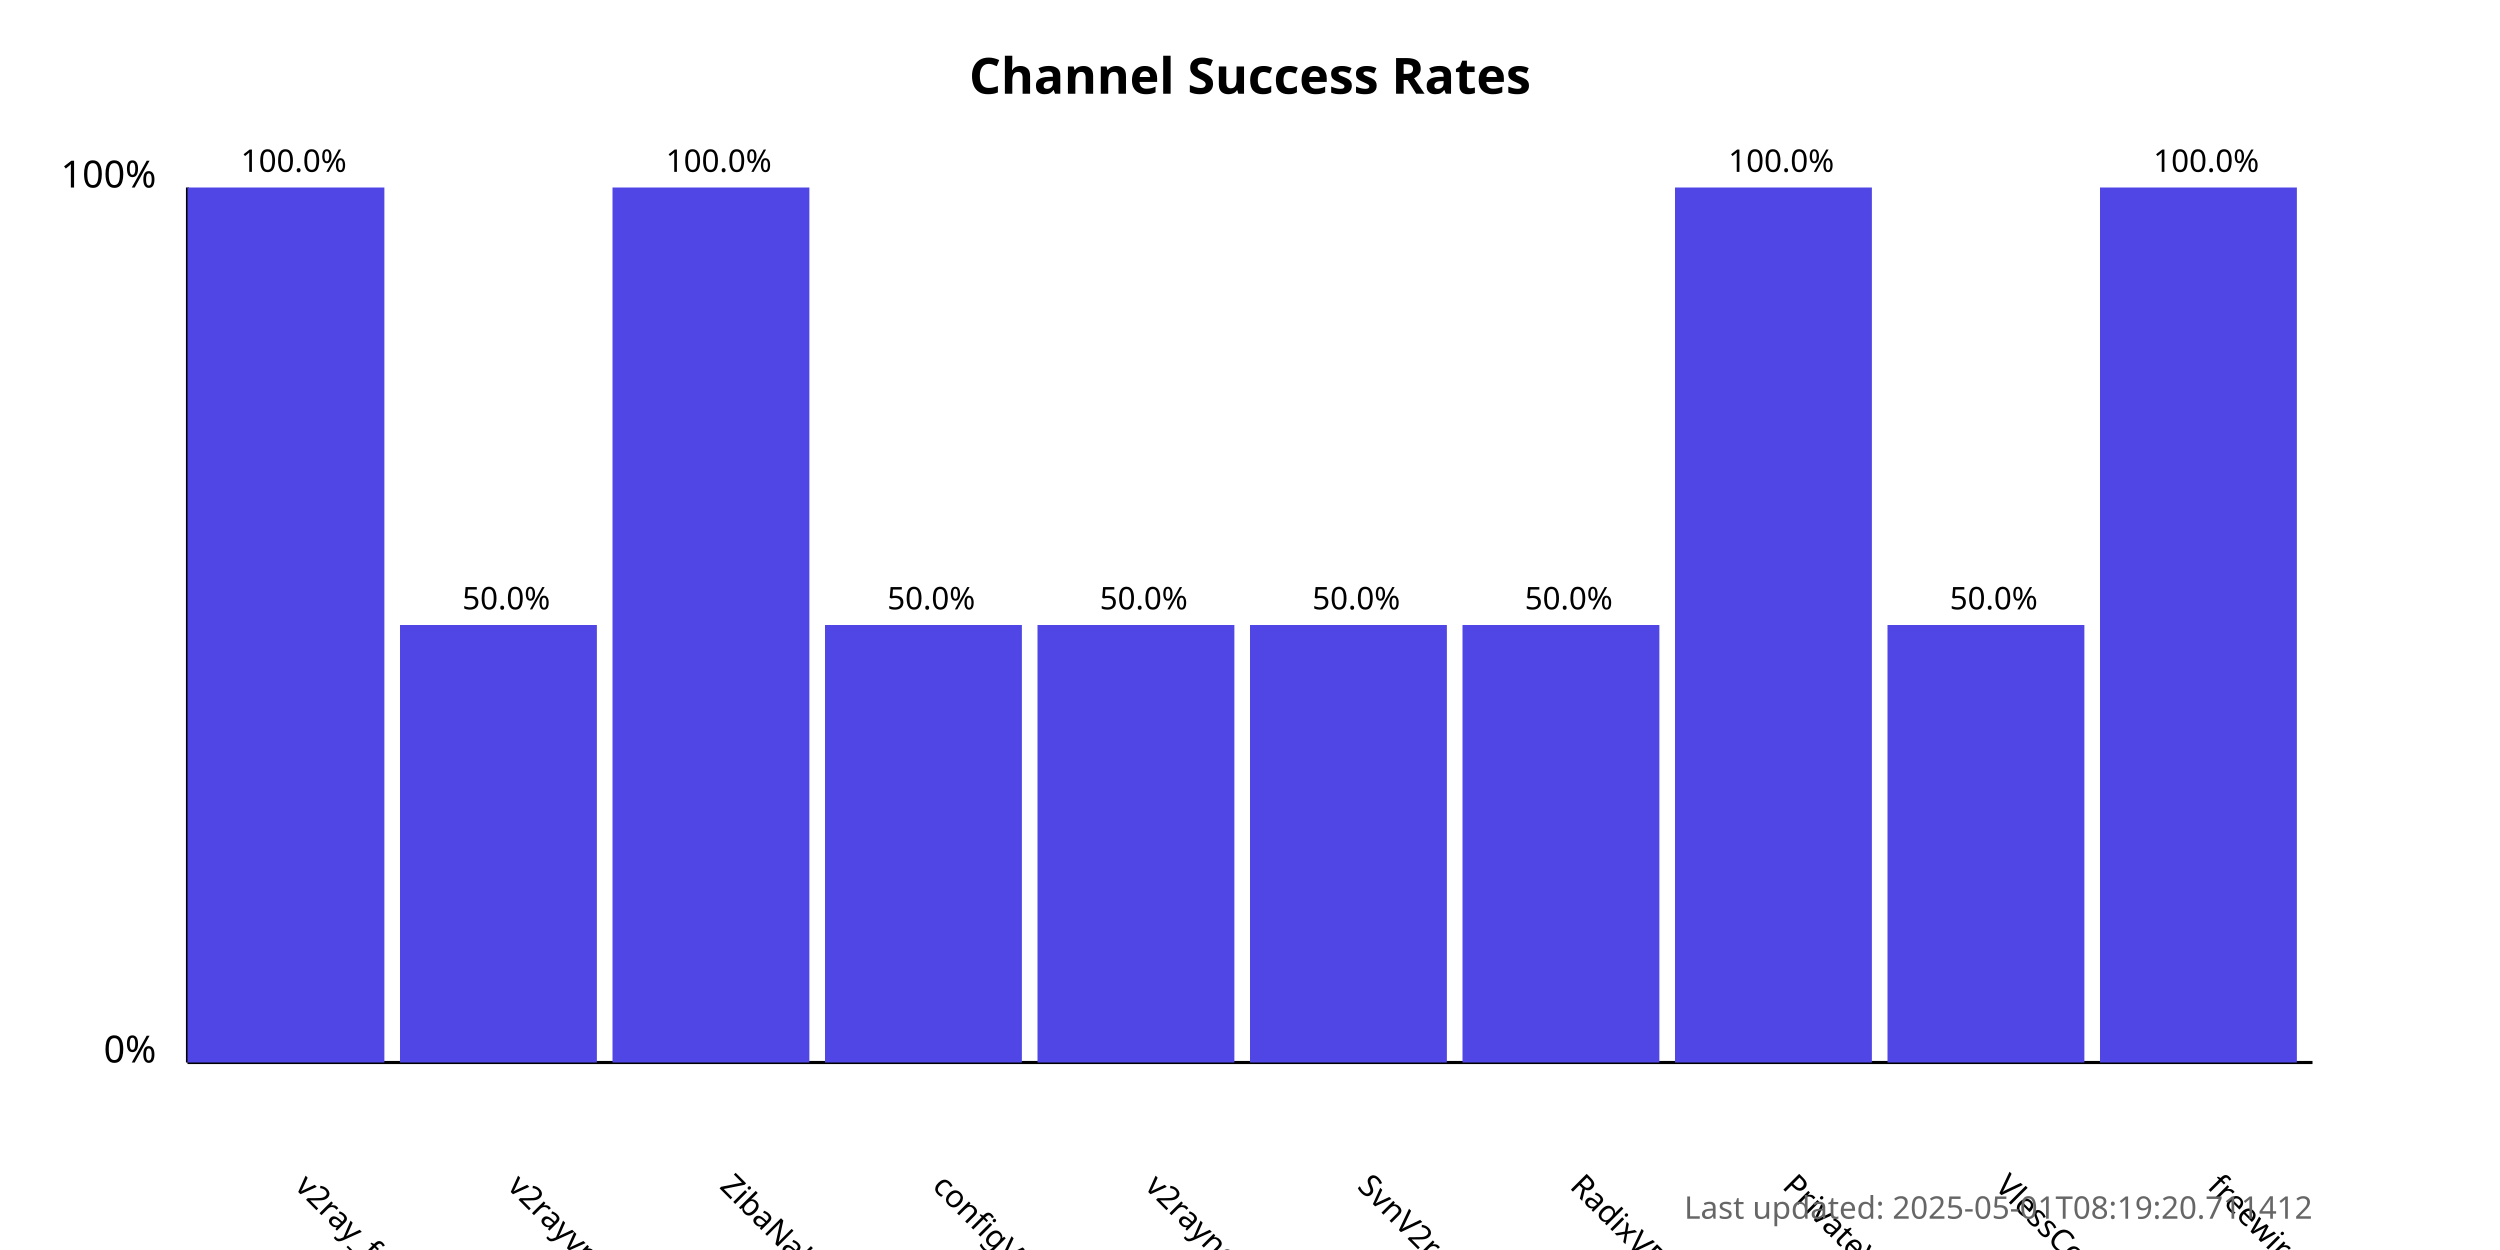
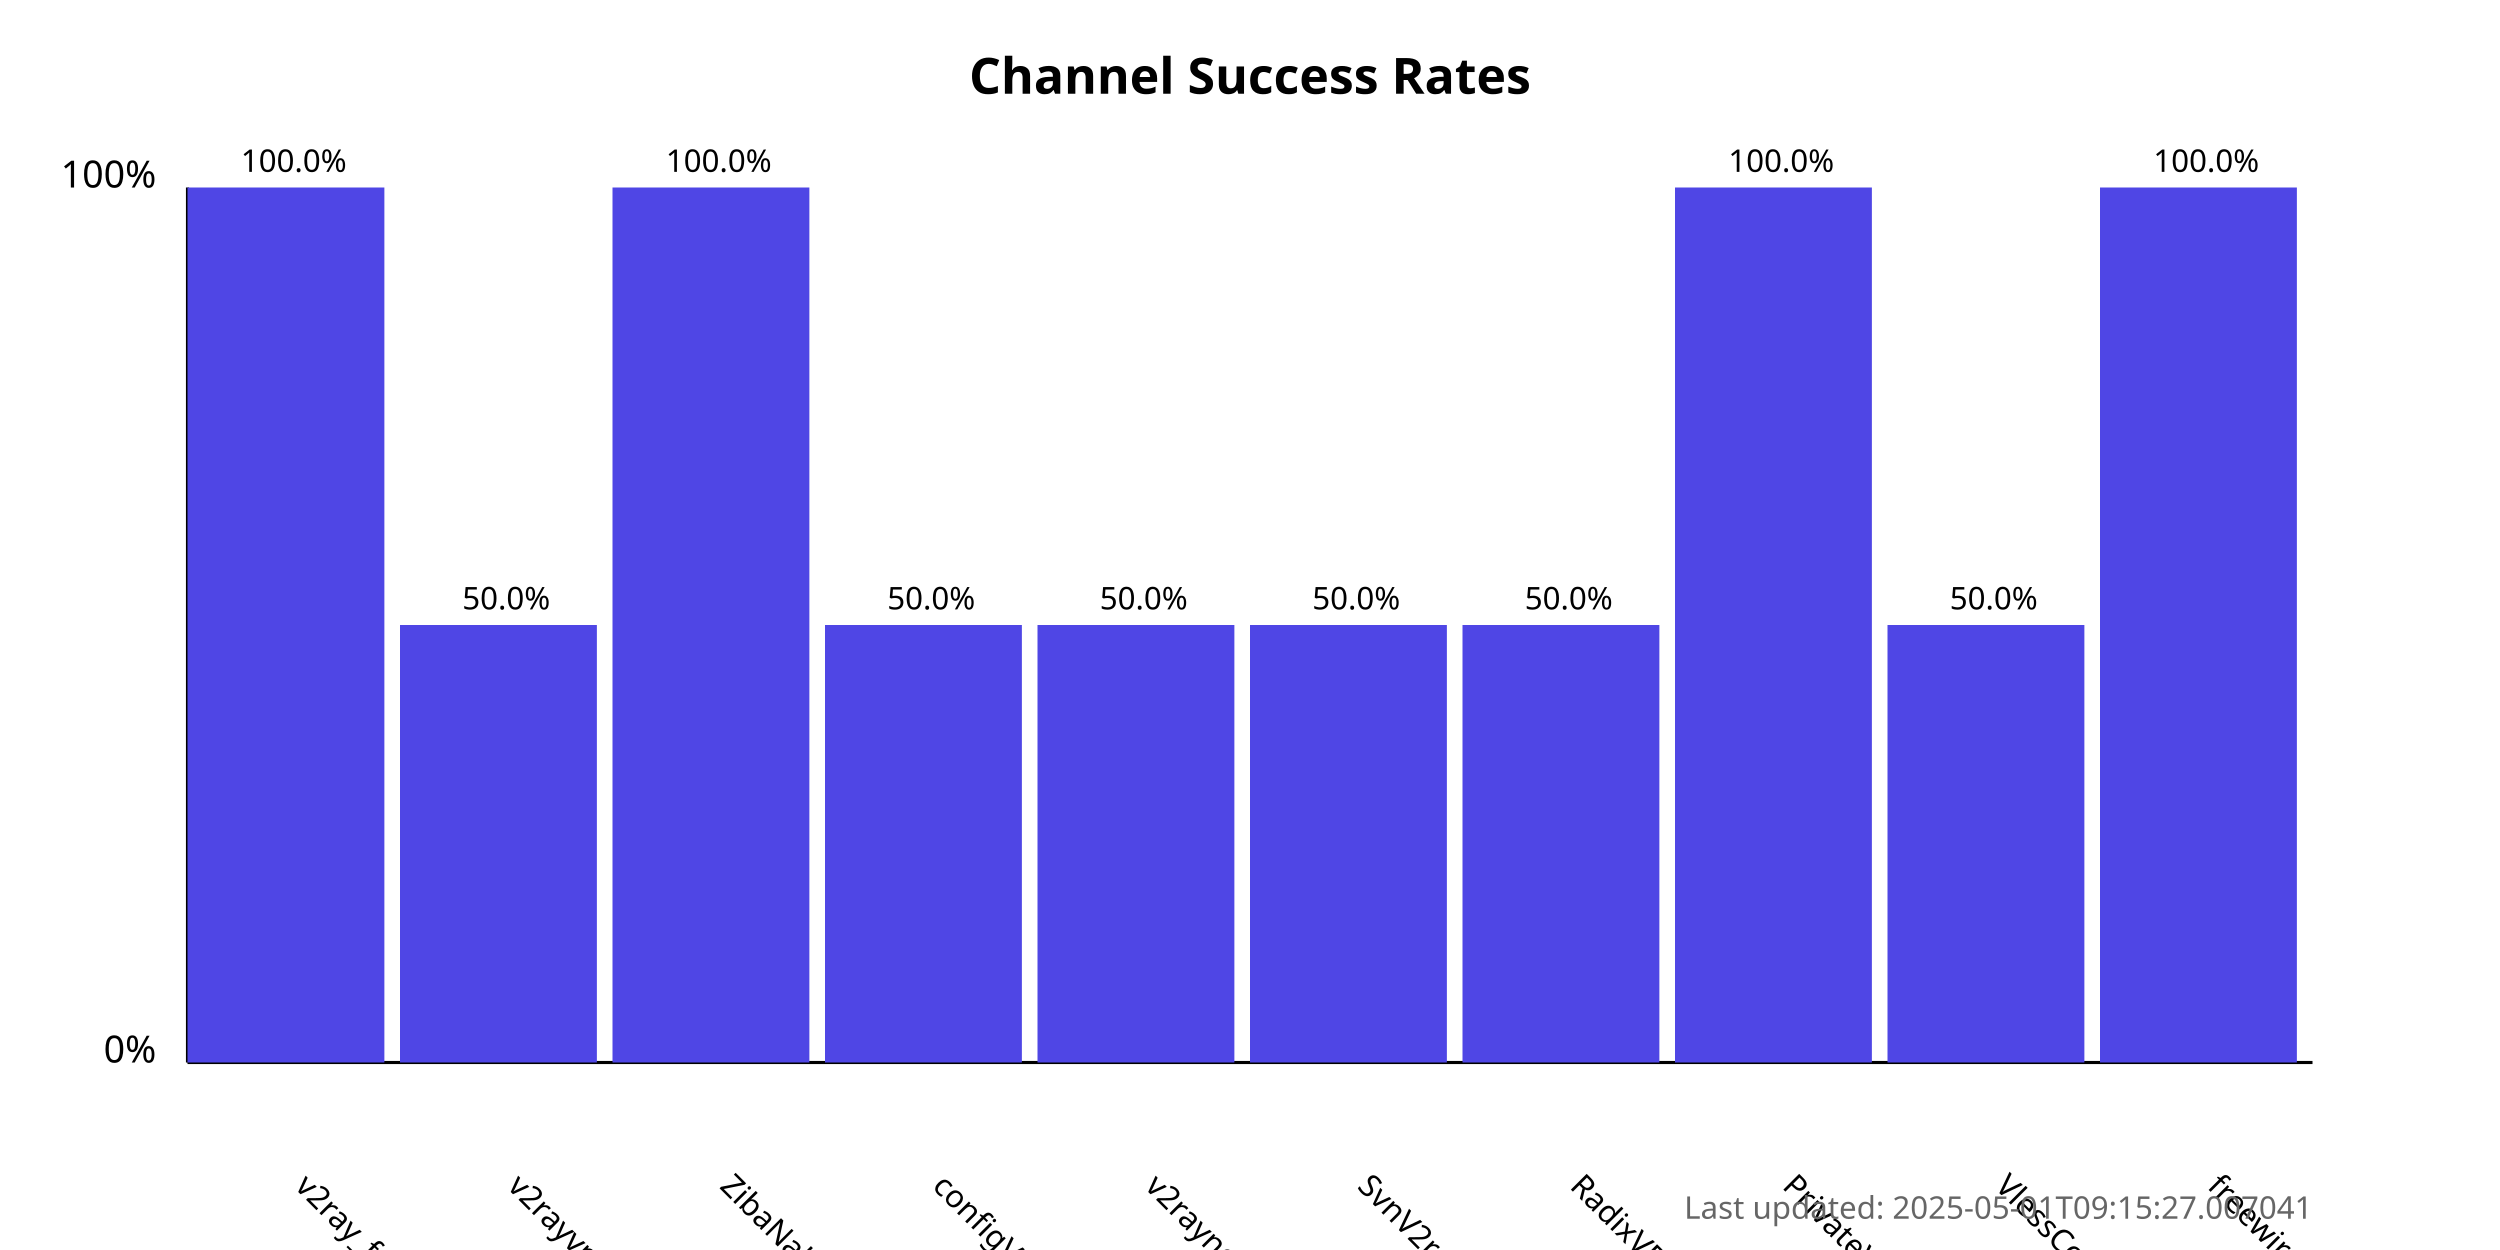
<svg xmlns="http://www.w3.org/2000/svg" width="800" height="400">
  <style>
            .chart-title { font: bold 16px sans-serif; }
            .axis-label { font: 12px sans-serif; }
            .tick-label { font: 10px sans-serif; }
            .bar { fill: #4f46e5; }
            .bar:hover { fill: #6366f1; }
            .timestamp { font: 10px sans-serif; fill: #666; }
        </style>
  <text x="400.0" y="30" text-anchor="middle" class="chart-title">
            Channel Success Rates
        </text>
  <line x1="60" y1="340" x2="60" y2="60" stroke="black" stroke-width="1" />
  <line x1="60" y1="340" x2="740" y2="340" stroke="black" stroke-width="1" />
  <text x="50" y="340" text-anchor="end" class="axis-label">0%</text>
  <text x="50" y="60" text-anchor="end" class="axis-label">100%</text>
  <g>
    <rect x="60" y="60.0" width="63.0" height="280.0" class="bar" />
    <text x="94.0" y="380" transform="rotate(45, 94.0, 380)" text-anchor="start" class="tick-label">
                v2ray_free_conf
            </text>
    <text x="94.0" y="55.0" text-anchor="middle" class="tick-label">
                100.0%
            </text>
  </g>
  <g>
    <rect x="128.0" y="200.0" width="63.0" height="140.0" class="bar" />
    <text x="162.0" y="380" transform="rotate(45, 162.0, 380)" text-anchor="start" class="tick-label">
                v2rayvpno
            </text>
    <text x="162.0" y="195.0" text-anchor="middle" class="tick-label">
                50.0%
            </text>
  </g>
  <g>
    <rect x="196.0" y="60.0" width="63.0" height="280.0" class="bar" />
    <text x="230.0" y="380" transform="rotate(45, 230.0, 380)" text-anchor="start" class="tick-label">
                ZibaNabz
            </text>
    <text x="230.0" y="55.0" text-anchor="middle" class="tick-label">
                100.0%
            </text>
  </g>
  <g>
    <rect x="264.0" y="200.0" width="63.0" height="140.0" class="bar" />
    <text x="298.0" y="380" transform="rotate(45, 298.0, 380)" text-anchor="start" class="tick-label">
                configV2rayForFree
            </text>
    <text x="298.0" y="195.0" text-anchor="middle" class="tick-label">
                50.0%
            </text>
  </g>
  <g>
    <rect x="332.0" y="200.0" width="63.0" height="140.0" class="bar" />
    <text x="366.0" y="380" transform="rotate(45, 366.0, 380)" text-anchor="start" class="tick-label">
                v2rayngvpn
            </text>
    <text x="366.0" y="195.0" text-anchor="middle" class="tick-label">
                50.0%
            </text>
  </g>
  <g>
    <rect x="400.0" y="200.0" width="63.0" height="140.0" class="bar" />
    <text x="434.0" y="380" transform="rotate(45, 434.0, 380)" text-anchor="start" class="tick-label">
                SvnV2ray
            </text>
    <text x="434.0" y="195.0" text-anchor="middle" class="tick-label">
                50.0%
            </text>
  </g>
  <g>
    <rect x="468.0" y="200.0" width="63.0" height="140.0" class="bar" />
    <text x="502.0" y="380" transform="rotate(45, 502.0, 380)" text-anchor="start" class="tick-label">
                RadixVPN
            </text>
    <text x="502.0" y="195.0" text-anchor="middle" class="tick-label">
                50.0%
            </text>
  </g>
  <g>
    <rect x="536.0" y="60.0" width="63.0" height="280.0" class="bar" />
    <text x="570.0" y="380" transform="rotate(45, 570.0, 380)" text-anchor="start" class="tick-label">
                PrivateVPNs
            </text>
    <text x="570.0" y="55.0" text-anchor="middle" class="tick-label">
                100.0%
            </text>
  </g>
  <g>
    <rect x="604.0" y="200.0" width="63.0" height="140.0" class="bar" />
    <text x="638.0" y="380" transform="rotate(45, 638.0, 380)" text-anchor="start" class="tick-label">
                VlessConfig
            </text>
    <text x="638.0" y="195.0" text-anchor="middle" class="tick-label">
                50.0%
            </text>
  </g>
  <g>
    <rect x="672.0" y="60.0" width="63.0" height="280.0" class="bar" />
    <text x="706.0" y="380" transform="rotate(45, 706.0, 380)" text-anchor="start" class="tick-label">
                freewireguard
            </text>
    <text x="706.0" y="55.0" text-anchor="middle" class="tick-label">
                100.0%
            </text>
  </g>
  <text x="740" y="390" text-anchor="end" class="timestamp">
-             Last updated: 2025-05-01T08:19:20.711412
+             Last updated: 2025-05-01T09:15:27.007041
        </text>
</svg>
